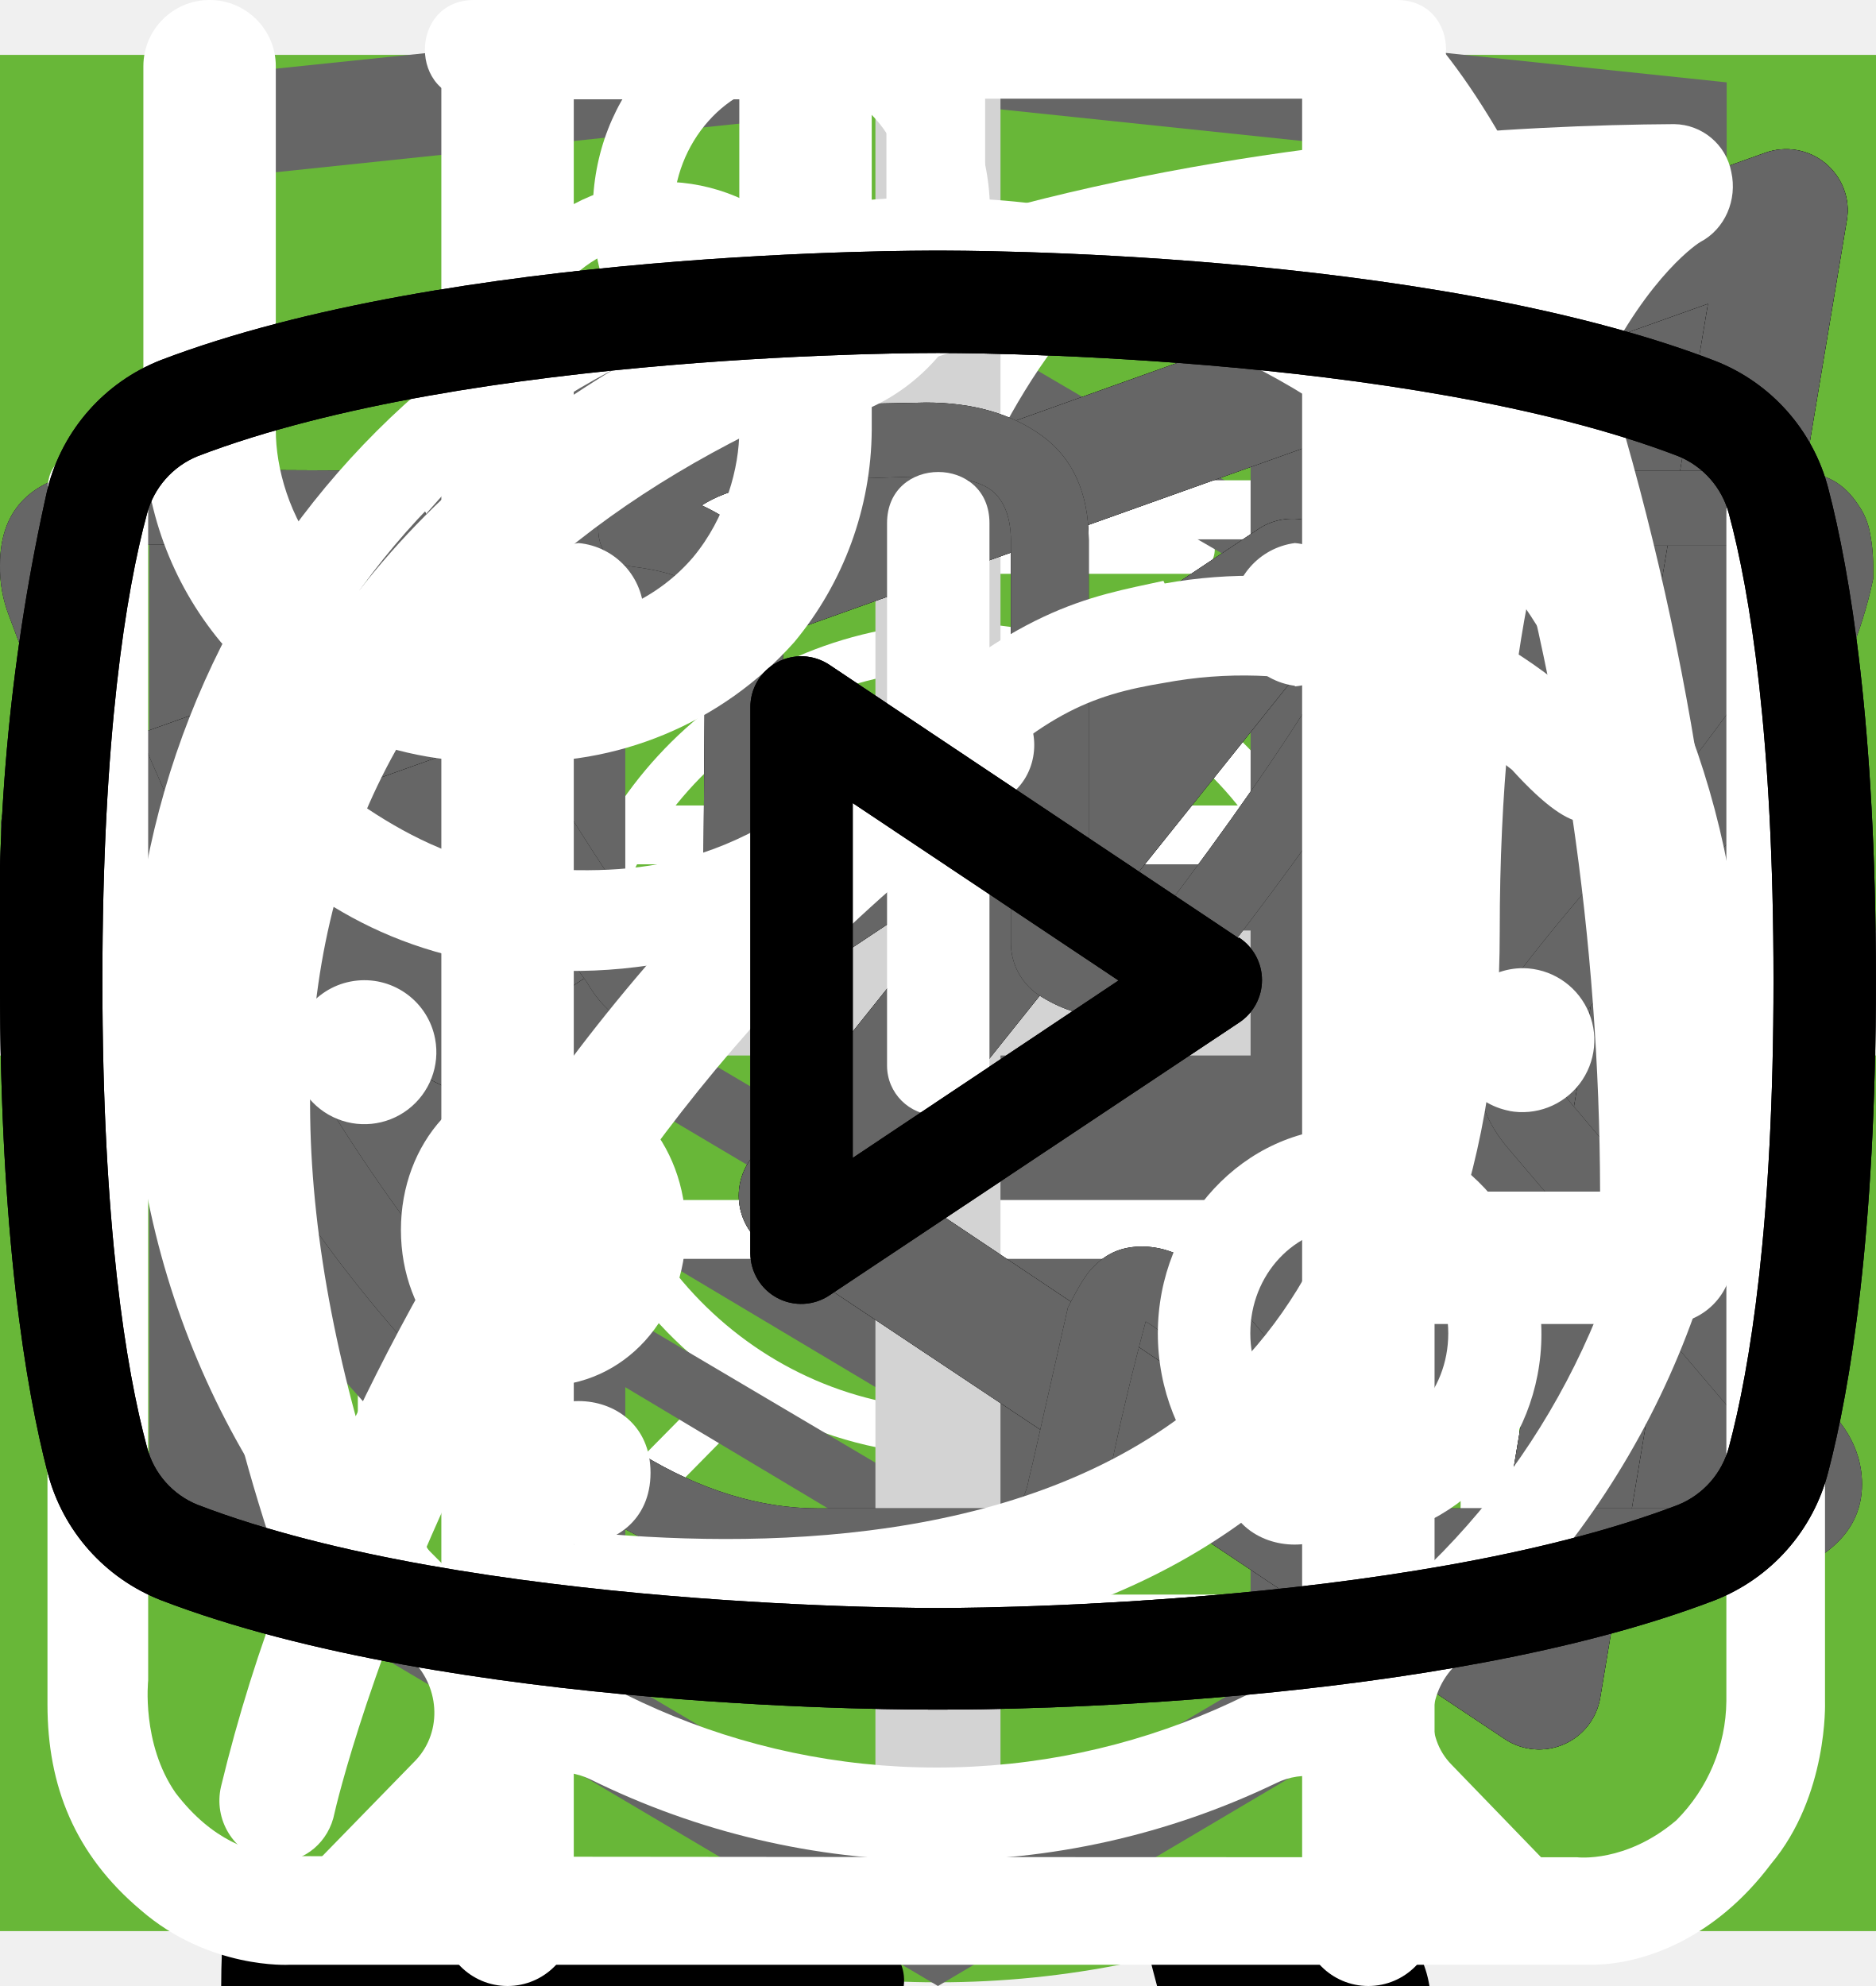
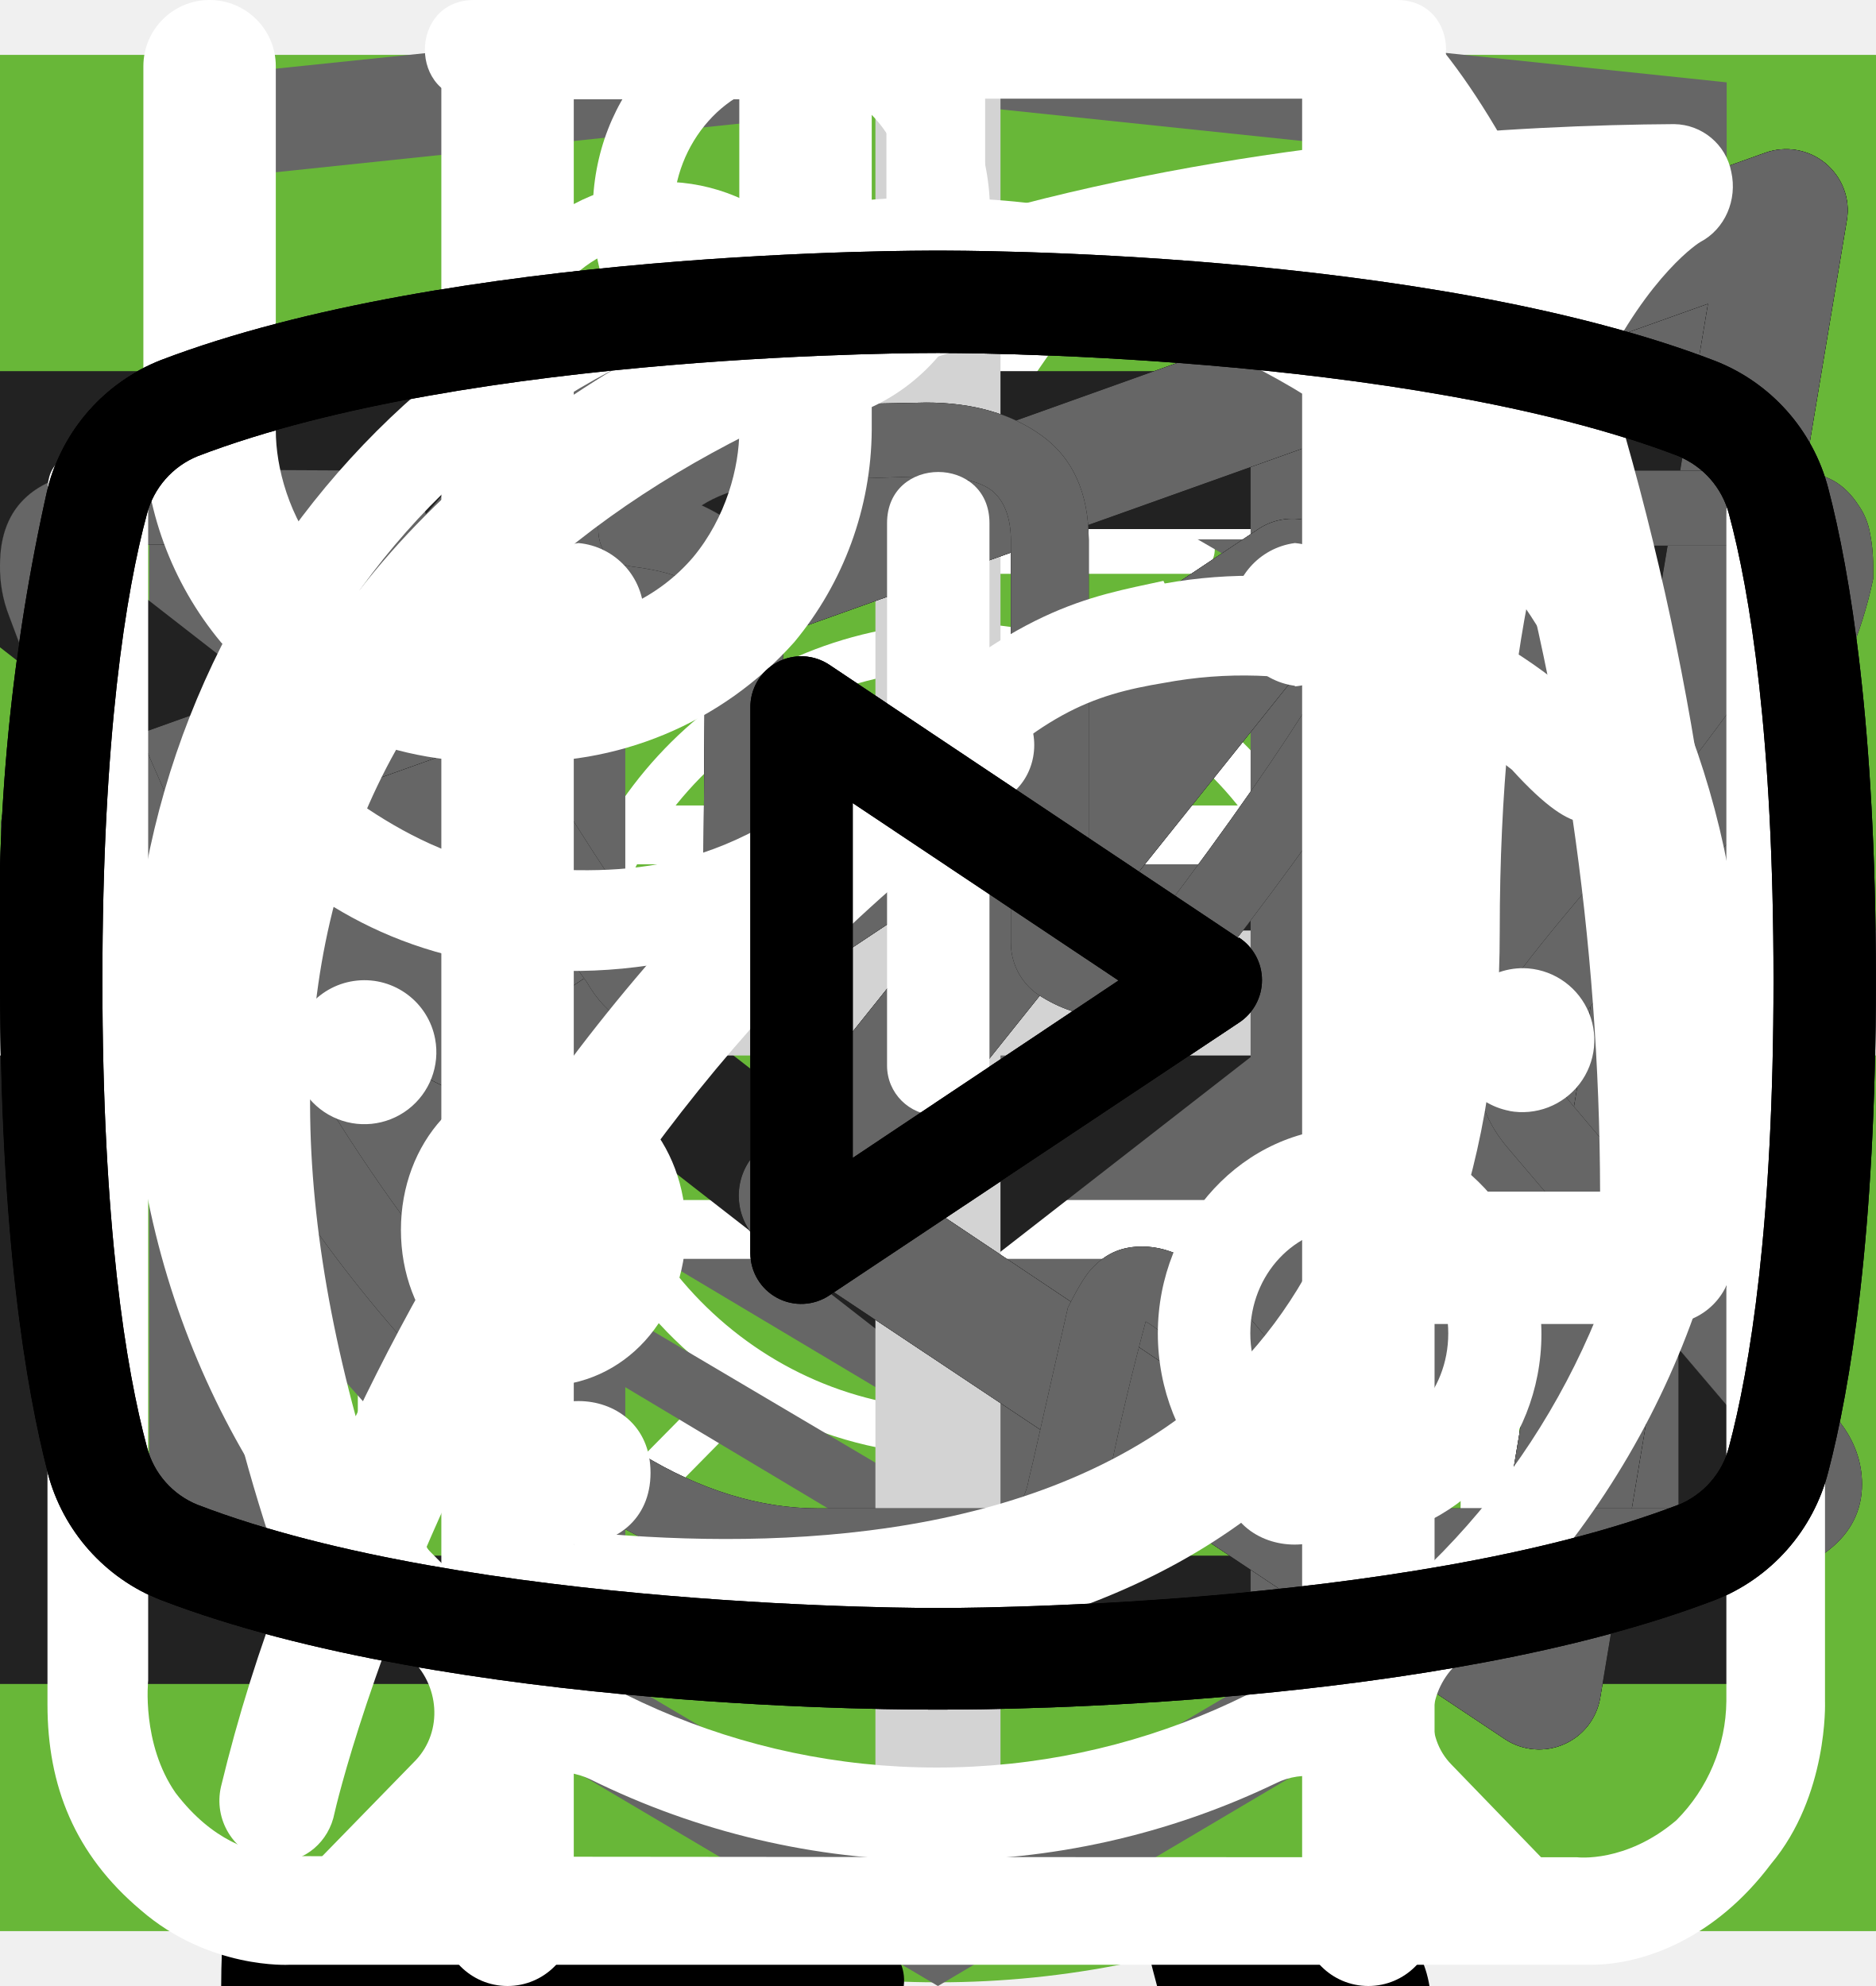
<svg xmlns="http://www.w3.org/2000/svg">
  <style>:root svg:not(:target){display:none}</style>
  <svg viewBox="0 0 32 12" fill="none" id="arrow">
    <path stroke="#000" stroke-width="2" d="M0 6h26" />
    <path d="m32 6-6.75 5.2v-10.4l6.75 5.2Z" fill="#000" />
  </svg>
  <svg viewBox="0 0 268 200" fill="none" id="cat-pro-component">
    <circle cx="134" cy="100" r="100" fill="#68B738" />
    <g clip-path="url(#cat-pro-component_0)">
      <path d="M246.24 55.51a30.4 30.4 0 0 1 9-9.2c2-1.4 3.2-1.4 4.4 1.2 1.6 3.8 3 7.8 1.8 12a4.59 4.59 0 0 0 .8 4.2c1.2 1.6 2.2 3.2 3.2 4.6a12.54 12.54 0 0 1 1.8 12.4 10.86 10.86 0 0 0-.4 6.2c.4 1.98.4 4.02 0 6a7.5 7.5 0 0 1-5.4 6.4 10.42 10.42 0 0 0-6.4 4 2.09 2.09 0 0 1-1.8 1c-2.4.4-8.4-5-8.4-7.4v-1.2c.2-7.2-.2-7.8-6.8-10.8a8.78 8.78 0 0 1-3.6-2.4c-1.2-1.6-2.8-1.4-4.6-.8-1.8.6-2.8 1.8-2.6 3.8.6 4.85.8 9.73.6 14.6.01.56.15 1.1.4 1.6 6.2 9 8.6 19.6 11.6 29.8 2.4 7.8 6.8 12 14.8 12.6 1.28.1 2.55.3 3.8.6a8.32 8.32 0 0 1 6.8 6.4c1.4 4.2.6 5.2-3.6 5.2h-13a6.48 6.48 0 0 1-4.6-1.6 23.39 23.39 0 0 0-6.8-4 14.53 14.53 0 0 1-6.8-5.2 57.16 57.16 0 0 0-8-9c-5.6-5.8-11.6-11.4-16.8-17.4a22.77 22.77 0 0 1-6.4-15.2c0-1.8-.4-2.6-2.4-1.8-.6.38-1.3.6-2 .6-5.6 0-8.4 3.4-10.4 8.4-1.8 4.2-4.2 8.2-6.4 12.4a20.8 20.8 0 0 0-2 8.4c0 4.8 1.2 6.4 5.6 8 2.8 1 5.4 2 6.8 4.8 1.6 3.2 1.2 4-2.2 4.2h-13.6a3.76 3.76 0 0 1-3.8-2.2l-3.6-6a12.1 12.1 0 0 1-1.4-10.8c.86-3.47.93-7.1.2-10.6a16.84 16.84 0 0 1 3.4-14c1.2-1.4 1.2-2-.8-2.4a100.17 100.17 0 0 1-23.74-8.25.2.2 0 0 1-.06-.15c-6.4-2.4-7.6-2-9.4 4.6-1.6 5.6-3.2 11.2-4.4 17-1.4 6.4.2 12.4 2.2 18.4.8 2.4 3.2 2.2 5 2.8 4 1.2 7.4 2.8 9 7 1.4 3.2 1.2 3.6-2.2 3.6-3.4 0-6.8-.2-10.4 0-3.04.06-6-.93-8.4-2.8-9.6-6.4-12.4-16.2-13.2-26.8-.4-6.6-4-11.8-8.2-16.8-.8-1-1.6-1.4-2.8-.6a88.63 88.63 0 0 1-13.4 6 53.42 53.42 0 0 0-24.4 17.6 21.26 21.26 0 0 0-4.4 10.2c-.6 3.6.4 5.2 4 6.2s5.4 3 5.8 6.8c.2 1.6-.4 2.4-2 2.4h-16.2a3.3 3.3 0 0 1-2.6-1.6c-2.52-3.1-3.86-7-3.8-11-.1-6.9.5-13.8 1.8-20.6a12.6 12.6 0 0 1 6.8-9.6c11.8-5.6 18-16.2 23.6-27.2 1.2-2.2.2-2.6-1.8-2.4-5.6.78-10.9 2.98-15.4 6.4-5.9 4.3-11.45 9.05-16.6 14.2a33.34 33.34 0 0 1-20.6 9.8c-14.6.8-21.4-7.4-20.8-20.6.13-4.5 1.83-8.81 4.8-12.2a8.5 8.5 0 0 1 9-3c3 .8 3.8 2.4 2.6 5.4-.6 1.2-1.4 2.2-2 3.4a15 15 0 0 0-2 4c-2.2 6 .8 10.2 7 10.8 6.6.6 12-2.2 17-6.2a89.88 89.88 0 0 0 16-16.6 41.58 41.58 0 0 1 28.8-16.2c4.6-.6 8.6-2.6 13-3.8a83.01 83.01 0 0 1 25.4-3.6 26 26 0 0 0 11.6-2.2c9.8-4 20-4 30.2-2 8 1.6 16 3.6 23.8 5.6 4.64.87 9.41.73 14-.4a135.6 135.6 0 0 1 26.8-4c5.92-.28 11.83.88 17.2 3.4 4 1.8 4 1.8 3 5.6Z" fill="#000" />
    </g>
    <defs>
      <clipPath id="cat-pro-component_0">
        <path fill="#fff" transform="translate(0 44)" d="M0 0h268v112h-268z" />
      </clipPath>
    </defs>
  </svg>
  <svg viewBox="0 0 268 112" fill="none" id="cat-pro">
    <g clip-path="url(#cat-pro_0)">
      <path d="M246.24 11.51a30.4 30.4 0 0 1 9-9.2c2-1.4 3.2-1.4 4.4 1.2 1.6 3.8 3 7.8 1.8 12a4.59 4.59 0 0 0 .8 4.2c1.2 1.6 2.2 3.2 3.2 4.6a12.54 12.54 0 0 1 1.8 12.4 10.86 10.86 0 0 0-.4 6.2c.4 1.98.4 4.02 0 6a7.5 7.5 0 0 1-5.4 6.4 10.42 10.42 0 0 0-6.4 4 2.09 2.09 0 0 1-1.8 1c-2.4.4-8.4-5-8.4-7.4v-1.2c.2-7.2-.2-7.8-6.8-10.8a8.78 8.78 0 0 1-3.6-2.4c-1.2-1.6-2.8-1.4-4.6-.8-1.8.6-2.8 1.8-2.6 3.8.6 4.85.8 9.73.6 14.6.01.56.15 1.1.4 1.6 6.2 9 8.6 19.6 11.6 29.8 2.4 7.8 6.8 12 14.8 12.6 1.28.1 2.55.3 3.8.6a8.32 8.32 0 0 1 6.8 6.4c1.4 4.2.6 5.2-3.6 5.2h-13a6.48 6.48 0 0 1-4.6-1.6 23.39 23.39 0 0 0-6.8-4 14.53 14.53 0 0 1-6.8-5.2 57.17 57.17 0 0 0-8-9c-5.6-5.8-11.6-11.4-16.8-17.4a22.77 22.77 0 0 1-6.4-15.2c0-1.8-.4-2.6-2.4-1.8-.6.38-1.3.6-2 .6-5.6 0-8.4 3.4-10.4 8.4-1.8 4.2-4.2 8.2-6.4 12.4a20.8 20.8 0 0 0-2 8.4c0 4.8 1.2 6.4 5.6 8 2.8 1 5.4 2 6.8 4.8 1.6 3.2 1.2 4-2.2 4.2h-13.6a3.76 3.76 0 0 1-3.8-2.2l-3.6-6a12.1 12.1 0 0 1-1.4-10.8c.86-3.47.93-7.1.2-10.6a16.84 16.84 0 0 1 3.4-14c1.2-1.4 1.2-2-.8-2.4a100.13 100.13 0 0 1-23.74-8.25.2.2 0 0 1-.06-.15c-6.4-2.4-7.6-2-9.4 4.6-1.6 5.6-3.2 11.2-4.4 17-1.4 6.4.2 12.4 2.2 18.4.8 2.4 3.2 2.2 5 2.8 4 1.2 7.4 2.8 9 7 1.4 3.2 1.2 3.6-2.2 3.6-3.4 0-6.8-.2-10.4 0-3.04.06-6-.93-8.4-2.8-9.6-6.4-12.4-16.2-13.2-26.8-.4-6.6-4-11.8-8.2-16.8-.8-1-1.6-1.4-2.8-.6a88.62 88.62 0 0 1-13.4 6 53.42 53.42 0 0 0-24.4 17.6 21.26 21.26 0 0 0-4.4 10.2c-.6 3.6.4 5.2 4 6.2s5.4 3 5.8 6.8c.2 1.6-.4 2.4-2 2.4h-16.2a3.3 3.3 0 0 1-2.6-1.6c-2.52-3.1-3.86-7-3.8-11-.1-6.9.5-13.8 1.8-20.6a12.6 12.6 0 0 1 6.8-9.6c11.8-5.6 18-16.2 23.6-27.2 1.2-2.2.2-2.6-1.8-2.4-5.6.78-10.9 2.98-15.4 6.4-5.9 4.3-11.45 9.05-16.6 14.2a33.34 33.34 0 0 1-20.6 9.8c-14.6.8-21.4-7.4-20.8-20.6.13-4.5 1.83-8.81 4.8-12.2a8.5 8.5 0 0 1 9-3c3 .8 3.8 2.4 2.6 5.4-.6 1.2-1.4 2.2-2 3.4a15 15 0 0 0-2 4c-2.2 6 .8 10.2 7 10.8 6.6.6 12-2.2 17-6.2a89.88 89.88 0 0 0 16-16.6 41.58 41.58 0 0 1 28.8-16.2c4.6-.6 8.6-2.6 13-3.8a83.01 83.01 0 0 1 25.4-3.6 26 26 0 0 0 11.6-2.2c9.8-4 20-4 30.2-2 8 1.6 16 3.6 23.8 5.6 4.64.87 9.41.73 14-.4a135.6 135.6 0 0 1 26.8-4c5.92-.28 11.83.88 17.2 3.4 4 1.8 4 1.8 3 5.6Z" fill="#000" />
    </g>
    <defs>
      <clipPath id="cat-pro_0">
        <path fill="#fff" d="M0 0h268v112h-268z" />
      </clipPath>
    </defs>
  </svg>
  <svg viewBox="0 0 200 211" fill="none" id="cat-slim-component">
    <circle cx="100" cy="111" r="100" fill="#68B738" />
    <g clip-path="url(#cat-slim-component_0)">
      <path d="M139.68 0h-.76a7 7 0 0 0-2.92 3.18c-1.13 2.16-2 4.45-2.58 6.82a3.26 3.26 0 0 1-2.96 2.68 14.67 14.67 0 0 0-10.46 7.56 54.62 54.62 0 0 0-3.7 8c-2.84 7.36-5.02 14.96-7.7 22.38-1.26 3.38-1.32 3.38-5.12 3.38-4.54 0-4.22-.7-4.28 4.3 0 1.58.48 2.38 2.16 2.3.52 0 1.3-.26 1.5.42.2.68-.48.98-.88 1.38a18 18 0 0 1-8.66 4.88c-3.8 1.02-7.68 1.82-11.38 3.06-9.5 3.18-18.28 7.62-25.12 15.14a56 56 0 0 0-9.48 15.68c-7.34 17.28-10.9 35.48-13.66 53.86a375.77 375.77 0 0 0-2.92 26c-.36 4.28-.76 8.62-.76 12.98h66.66a4.36 4.36 0 0 0-.46-2.56 10 10 0 0 0-7.66-6.14c-1.4-.32-1.56-.74-.7-1.84a20.7 20.7 0 0 0 3.18-6.2c3.26-9.62 4.52-19.66 6.1-29.6a60 60 0 0 1 6.88-21.66 43.21 43.21 0 0 1 11.18-12.74c1.66-1.26 1.72-1.26 2 .88.2 1.42.24 2.88.34 4.32.6 9.45.48 18.93-.36 28.36-.75 7.31-.86 14.67-.3 22 .8 8.5 2.31 16.93 4.54 25.18h26.6a10.82 10.82 0 0 0-8.48-8.88 18 18 0 0 0-7.52.4c-1.2.28-1.7 0-1.8-1.3a112.73 112.73 0 0 1 2-31.64c2.67-12 4.71-24.14 6.12-36.36a35.5 35.5 0 0 1 4.56-14c2.38-4.24 4.46-8.64 6.8-12.9a11.75 11.75 0 0 0 .84-10.38c-.54-1.42-1.06-2.86-1.72-4.22-2-3.9-4-7.76-5.84-11.7-.98-2-.76-2.24 1.42-2.3 3.26 0 3.26 0 3.32-3.28v-1.32c0-1.38-.52-2.14-2-2h-3.04c-1.38 0-1.78-.58-1.44-2a12.48 12.48 0 0 1 10.26-8.86 44 44 0 0 1 13.24.86 2 2 0 0 0 2.5-1.28c.8-2 1.68-4 2.58-6a2 2 0 0 0-.2-2.28c-6.4-8.12-13.34-15.7-22.8-20.56a2.98 2.98 0 0 1-1.76-2.24 39.16 39.16 0 0 0-2.54-8.32 7 7 0 0 0-2.82-3.44Z" fill="#000" />
    </g>
    <defs>
      <clipPath id="cat-slim-component_0">
        <path fill="#fff" transform="translate(30)" d="M0 0h140v194h-140z" />
      </clipPath>
    </defs>
  </svg>
  <svg viewBox="0 0 140 194" fill="none" id="cat-slim">
    <g clip-path="url(#cat-slim_0)">
      <path d="M109.68 0h-.76a7 7 0 0 0-2.92 3.18c-1.13 2.16-2 4.45-2.58 6.82a3.26 3.26 0 0 1-2.96 2.68 14.68 14.68 0 0 0-10.46 7.56 54.62 54.62 0 0 0-3.7 8c-2.84 7.36-5.02 14.96-7.7 22.38-1.26 3.38-1.32 3.38-5.12 3.38-4.54 0-4.22-.7-4.28 4.3 0 1.58.48 2.38 2.16 2.3.52 0 1.3-.26 1.5.42.2.68-.48.98-.88 1.38a18 18 0 0 1-8.66 4.88c-3.8 1.02-7.68 1.82-11.38 3.06-9.5 3.18-18.28 7.62-25.12 15.14a56 56 0 0 0-9.48 15.68c-7.34 17.28-10.9 35.48-13.66 53.86a375.77 375.77 0 0 0-2.92 26c-.36 4.28-.76 8.62-.76 12.98h66.66a4.36 4.36 0 0 0-.46-2.56 10 10 0 0 0-7.66-6.14c-1.4-.32-1.56-.74-.7-1.84a20.7 20.7 0 0 0 3.18-6.2c3.26-9.62 4.52-19.66 6.1-29.6a60 60 0 0 1 6.88-21.66 43.2 43.2 0 0 1 11.18-12.74c1.66-1.26 1.72-1.26 2 .88.2 1.42.24 2.88.34 4.32.6 9.45.48 18.93-.36 28.36-.76 7.31-.86 14.67-.3 22 .8 8.5 2.31 16.93 4.54 25.18h26.6a10.82 10.82 0 0 0-8.48-8.88 18 18 0 0 0-7.52.4c-1.2.28-1.7 0-1.8-1.3a112.7 112.7 0 0 1 2-31.64c2.67-12 4.71-24.14 6.12-36.36a35.5 35.5 0 0 1 4.56-14c2.38-4.24 4.46-8.64 6.8-12.9a11.75 11.75 0 0 0 .84-10.38c-.54-1.42-1.06-2.86-1.72-4.22-2-3.9-4-7.76-5.84-11.7-.98-2-.76-2.24 1.42-2.3 3.26 0 3.26 0 3.32-3.28v-1.32c0-1.38-.52-2.14-2-2h-3.04c-1.38 0-1.78-.58-1.44-2a12.48 12.48 0 0 1 10.26-8.86 44 44 0 0 1 13.24.86 2 2 0 0 0 2.5-1.28c.8-2 1.68-4 2.58-6a2 2 0 0 0-.2-2.28c-6.4-8.12-13.34-15.7-22.8-20.56a2.98 2.98 0 0 1-1.76-2.24 39.16 39.16 0 0 0-2.54-8.32 7 7 0 0 0-2.82-3.44Z" fill="#000" />
    </g>
    <defs>
      <clipPath id="cat-slim_0">
        <path fill="#fff" d="M0 0h140v194h-140z" />
      </clipPath>
    </defs>
  </svg>
  <svg viewBox="0 0 20 20" fill="none" id="cross-close">
    <path transform="matrix(.68659 -.72705 .68659 .72705 2.002 20)" stroke="#000" stroke-width="1.5" d="M0-.75h24.76" />
    <path transform="matrix(.68659 .72705 -.68659 .72705 1 2)" stroke="#000" stroke-width="1.5" d="M0-.75h24.76" />
  </svg>
  <svg viewBox="0 0 40 258" fill="none" id="divider">
    <rect x="18" width="4" height="257.02" rx="2" fill="#666" />
    <rect x="1" y="110" width="38" height="38" rx="19" fill="#fff" />
    <rect x="1" y="110" width="38" height="38" rx="19" stroke="#666" stroke-width="2" />
    <path d="m16 120-8 9 8 9v-18Zm16 9-8-9v18l8-9Z" fill="#666" />
  </svg>
  <svg viewBox="0 0 24 24" fill="none" id="gamburger-btn">
    <path stroke="#000" stroke-width="2" d="M0 3h24m-24 8h24m-24 8h24" />
  </svg>
  <svg viewBox="0 0 24 24" fill="none" id="gamburger">
    <path stroke="#000" stroke-width="2" d="M0 3h24m-24 8h24m-24 8h24" />
  </svg>
  <svg viewBox="0 0 60 60" fill="none" id="group-eat">
    <path fill="#68B738" d="M0 0h60v60h-60z" />
    <path fill-rule="evenodd" clip-rule="evenodd" d="M36.12 15.08a1 1 0 0 1 1.09.21c.9.91 2.1 2.88 3.06 5.92a42.6 42.6 0 0 1 1.73 12.79 1 1 0 0 1-1 1h-3.5v9a1 1 0 1 1-2 0v-28a1 1 0 0 1 .62-.92Zm1.38 17.92h2.5a39.62 39.62 0 0 0-1.64-11.19 22.4 22.4 0 0 0-.86-2.3v13.49Zm-14-18a1 1 0 0 1 1 1v28a1 1 0 1 1-2 0v-28a1 1 0 0 1 1-1Z" fill="#fff" />
    <path fill-rule="evenodd" clip-rule="evenodd" d="M19 15a1 1 0 0 1 1 1v5.5c0 .56.2 1.32.7 1.92.48.56 1.31 1.08 2.8 1.08a1 1 0 1 1 0 2 5.41 5.41 0 0 1-4.33-1.8 5.07 5.07 0 0 1-1.17-3.2v-5.5a1 1 0 0 1 1-1Z" fill="#fff" />
    <path fill-rule="evenodd" clip-rule="evenodd" d="M28 15a1 1 0 0 0-1 1v5.5c0 .56-.2 1.32-.7 1.92-.48.56-1.31 1.08-2.8 1.08a1 1 0 0 0 0 2 5.4 5.4 0 0 0 4.33-1.8 5.07 5.07 0 0 0 1.17-3.2v-5.5a1 1 0 0 0-1-1Z" fill="#fff" />
  </svg>
  <svg viewBox="0 0 60 60" fill="none" id="group-leaf">
    <path fill="#68B738" d="M0 0h60v60h-60z" />
    <g clip-path="url(#group-leaf_0)">
      <path d="M42.84 16.77a.95.95 0 0 0-.9-.77h-.01c-4.94.03-16.95.92-21.8 8.38-2.51 3.88-2.73 8.91-.64 14.96l.07.13a25.93 25.93 0 0 0-1.04 3.32 1 1 0 0 0 .72 1.19l.2.02c.43 0 .81-.32.9-.79.03-.1 2.42-10.37 10.86-16.38.43-.3.55-.92.26-1.38a.9.9 0 0 0-1.3-.28c-4.79 3.4-7.74 8-9.47 11.65-1.24-4.57-.92-8.37.99-11.3 3.74-5.77 12.62-7.16 17.98-7.45-1.15 1.8-2.41 5.1-2.41 10.93 0 3.12-.83 5.52-2.47 7.14-2.62 2.6-6.88 2.83-10 2.58-.51-.04-.96.38-1 .93-.04.55.35 1.03.86 1.07.63.05 1.3.08 1.98.08 3.18 0 6.87-.66 9.43-3.2 2.04-2 3.07-4.9 3.07-8.6 0-9.1 3.22-11.1 3.23-11.1.4-.21.6-.68.5-1.13Z" fill="#fff" />
    </g>
    <defs>
      <clipPath id="group-leaf_0">
        <path fill="#fff" transform="translate(15 14)" d="M0 0h30v32h-30z" />
      </clipPath>
    </defs>
  </svg>
  <svg viewBox="0 0 60 60" fill="none" id="group-prowder">
    <path fill="#68B738" d="M0 0h60v60h-60z" />
    <path d="M28.38 16c-1.64 0-2.9 1.36-2.9 3.08s1.26 3.08 2.9 3.08c1.63 0 2.9-1.36 2.9-3.08s-1.27-3.08-2.9-3.08Zm0 1.18c1 0 1.72.84 1.72 1.9 0 1-.8 1.9-1.73 1.9-1 0-1.72-.84-1.72-1.9 0-1 .78-1.9 1.73-1.9Zm-10.88 23.56c0 1.18.4 2.18 1.36 3 1 .84 2.17.77 2.17.77h19.04c.77 0 1.8-.38 2.62-1.45.85-1 .8-2.36.8-2.36v-17.21c0-.44-.12-.6-.75-.6-.64 0-.69.27-.69.59v17.22c-.02.3-.07 1.08-.74 1.72-.74.62-1.45.54-1.45.54s-18.13 0-19.03-.03a2.14 2.14 0 0 1-1.45-.9c-.51-.73-.41-1.63-.41-1.63v-17.22c0-.46-.24-.64-.73-.64s-.74.18-.74.58v17.62Zm16.31-16.31c-1.09.23-2.17.38-4.26 2.35-2.08 2-3.62 1.9-5.16 1.82-1.54-.1-3.17-1.54-3.45-1.9-.33-.36-.9-.12-1.08.11-.16.24-.16.64.1 1 1.27 1.18 2.45 2.08 4.72 2.26a7.5 7.5 0 0 0 5.89-2.26c1.45-1.45 2.17-1.72 3.26-1.9a6.3 6.3 0 0 1 5.08 1.26c1 1.1 1.26.78 1.54.48.54-.72-.23-1.27-1.1-1.9a7.24 7.24 0 0 0-5.52-1.28l-.02-.04Zm-9.06 7.16c-1.18 0-2.08 1-2.08 2.26 0 1.27.9 2.27 2.08 2.27 1.18 0 2.08-1 2.08-2.27s-.9-2.26-2.08-2.26Zm11.78.78c-1.54 0-2.8 1.36-2.8 2.99 0 1.63 1.26 2.99 2.8 2.99 1.54 0 2.81-1.36 2.81-3 0-1.62-1.27-2.98-2.8-2.98Zm0 1.45c.8 0 1.45.7 1.45 1.54a1.5 1.5 0 0 1-1.45 1.54c-.8 0-1.45-.7-1.45-1.54 0-.86.65-1.54 1.45-1.54Z" fill="#fff" />
  </svg>
  <svg viewBox="0 0 60 60" fill="none" id="group-watch">
    <path fill="#68B738" d="M0 0h60v60h-60z" />
    <path d="M23.12 15c-1.07 0-1.07 1.58 0 1.58h6.67v1.6a13.21 13.21 0 0 0-12.23 13.3c0 4.02 1.75 7.64 4.52 10.07.48.43.54 1.18.1 1.64l-1.53 1.55c-.75.69.36 1.75 1.03 1l2-2.03c.36-.34.88-.43 1.32-.21a12.79 12.79 0 0 0 11.1.06c.43-.21.96-.13 1.3.21l1.95 1.97c.68.64 1.66-.31 1.04-1l-1.45-1.48c-.45-.45-.38-1.2.1-1.63a13.47 13.47 0 0 0 4.62-10.16 13.2 13.2 0 0 0-12.27-13.28v-1.6h6.67c1.06 0 1.06-1.59 0-1.59h-14.94Zm-4.12 16.47c0-6.53 5.2-11.82 11.6-11.82 6.41 0 11.6 5.3 11.6 11.82 0 6.55-5.19 11.85-11.6 11.85-6.4 0-11.6-5.3-11.6-11.85Zm10.8-8.09c0-1.1 1.66-1.1 1.66 0v8.63c0 .23-.09.44-.25.6a.86.86 0 0 1-.6.25.82.82 0 0 1-.57-.23.8.8 0 0 1-.24-.56v-8.69Zm-5 2.62c.31 0 .61-.12.83-.34a1.14 1.14 0 0 0-.82-1.96c-.3.02-.56.16-.75.37a1.14 1.14 0 0 0 .75 1.92Zm11.6 0c.31 0 .6-.12.82-.34a1.14 1.14 0 0 0-.82-1.96 1.14 1.14 0 0 0 0 2.29Zm-10.43 12.59c0 1.53-2.33 1.53-2.33 0s2.33-1.53 2.33 0Zm4.64 3.44a1.18 1.18 0 0 0 1.17-.68 1.14 1.14 0 0 0-.7-1.56 1.17 1.17 0 0 0-1.22.32 1.14 1.14 0 0 0 .75 1.92Zm-8.12-10.39a1.14 1.14 0 0 1-.69 1.17 1.17 1.17 0 0 1-1.57-.7 1.14 1.14 0 0 1 .32-1.2 1.17 1.17 0 0 1 1.94.73Zm17.39 1.15a1.17 1.17 0 0 0 1.17-.68 1.14 1.14 0 0 0-.7-1.55 1.17 1.17 0 0 0-1.22.32 1.14 1.14 0 0 0 .75 1.91Zm-2.32 5.8c0 1.53-2.32 1.53-2.32 0s2.32-1.53 2.32 0Z" fill="#fff" />
  </svg>
  <svg viewBox="0 0 27 34" fill="none" id="htmlacademy">
    <path d="m13.64.02-.14-.02-13.5 1.4v24.61l13.5 7.99 13.5-7.99v-24.6l-13.36-1.4Zm11.6 25-11.74 6.94-11.73-6.94v-10.1l11.68 6.93.02 1.25-8.02-4.75v1.23l8.04 4.8.02 1.3-8.05-4.76v1.22l8.04 4.81 8.12-4.83v-5.21l3.62-2.15v10.26Zm0-11.57-3.23 1.88-1.48.88-7.06-4.19-.01 1.23 6.04 3.57-.06.03-.13.07-.86.5-4.98-2.95-.01 1.22 3.93 2.33-.93.61-.02.01-2.97-1.74-.01 1.23 1.94 1.13-1.98 1.19-11.62-6.87 11.63-6.96 11.8 6.83Zm0-1.22-11.8-6.92-11.67 6.91v-9.23l11.73-1.23 11.73 1.23v9.24Z" fill="#666" />
  </svg>
  <svg viewBox="0 0 80 83" fill="none" id="icon_gift">
    <path d="M65.66 36.01h-51.27a3.27 3.27 0 0 1-3.26-3.27v-9.83c0-1.8 1.46-3.28 3.26-3.28h51.27c1.8 0 3.26 1.47 3.26 3.28v9.83c0 1.8-1.46 3.27-3.26 3.27Zm-51.27-13.86a.78.78 0 0 0-.76.76v9.83c0 .42.34.76.76.76h51.27c.42 0 .76-.34.76-.76v-9.83a.77.77 0 0 0-.76-.76h-51.27Z" fill="#fff" />
    <path d="M58.5 69.67h-36.96a6.3 6.3 0 0 1-6.28-6.32v-28.6a1.25 1.25 0 1 1 2.5.01v28.6a3.8 3.8 0 0 0 3.78 3.8h36.97a3.8 3.8 0 0 0 3.78-3.8v-28.6a1.25 1.25 0 1 1 2.5 0v28.6a6.3 6.3 0 0 1-6.28 6.3Z" fill="#fff" />
    <path d="M40.02 69.67c-.69 0-1.25-.57-1.25-1.26v-33.65a1.25 1.25 0 1 1 2.5 0v33.65c0 .7-.56 1.26-1.25 1.26Zm-15.6-47.53a8.15 8.15 0 0 1-3.25-11 8.06 8.06 0 0 1 10.94-3.27c5.96 3.25 9.18 12.3 9.31 12.7l-2.36.82c-.03-.08-3.03-8.53-8.14-11.3a5.56 5.56 0 0 0-7.55 2.25 5.62 5.62 0 0 0 2.24 7.6l-1.19 2.2Z" fill="#fff" />
    <path d="m55.62 22.14-1.19-2.2a5.58 5.58 0 0 0-5.3-9.85c-5.1 2.77-8.12 11.22-8.15 11.3l-2.36-.83c.14-.38 3.36-9.44 9.32-12.69a8.02 8.02 0 0 1 10.94 3.27 8.1 8.1 0 0 1-3.26 11Zm7.92 30.7h-47.03a1.25 1.25 0 0 1 0-2.51h47.03a1.25 1.25 0 0 1 0 2.51Z" fill="#fff" />
  </svg>
+   <svg viewBox="0 0 19 14" fill="none" id="mail">
+     <path stroke="#222" stroke-width="1.3" d="M.65 6v8m17-8v8m-17.65-.65h18m-18-12h18m-.65 1.83-8.35 6.5-8.35-6.5v-1.53h16.7v1.53Z" />
+   </svg>
  <svg viewBox="0 0 30 30" fill="none" id="plus">
    <path stroke="#D3D3D3" stroke-width="2" d="M15 0v30m15-15h-30" />
  </svg>
  <svg viewBox="0 0 24 18" fill="none" id="sliderarrow">
    <path d="m8 0-8 9 8 9v-18Zm16 9-8-9v18l8-9Z" fill="#666" />
  </svg>
  <svg viewBox="0 0 20 18" fill="currentColor" id="telega-vector">
    <path fill-rule="evenodd" clip-rule="evenodd" d="M19.46.15c.18.15.27.38.23.61l-2.63 15.76a.66.66 0 0 1-1.01.44l-7.88-5.25a.66.66 0 0 1-.15-.96l2.61-3.26-4.36 2.9a.66.66 0 0 1-.65.05l-5.26-2.63a.66.66 0 0 1 .08-1.2l18.38-6.57a.66.66 0 0 1 .64.11Zm-17.13 7.17 3.53 1.77 7.56-5.04a.66.66 0 0 1 .88.96l-4.8 6 6.43 4.3 2.28-13.66-15.88 5.67Z" />
  </svg>
  <svg viewBox="0 0 20 18" id="telegram">
    <path fill-rule="evenodd" clip-rule="evenodd" d="M19.46.15c.18.15.27.38.23.61l-2.63 15.76a.66.66 0 0 1-1.01.44l-7.88-5.25a.66.66 0 0 1-.15-.96l2.61-3.26-4.36 2.9a.66.66 0 0 1-.65.05l-5.26-2.63a.66.66 0 0 1 .08-1.2l18.38-6.57a.66.66 0 0 1 .64.11Zm-17.13 7.17 3.53 1.77 7.56-5.04a.66.66 0 0 1 .88.96l-4.8 6 6.43 4.3 2.28-13.66-15.88 5.67Z" />
  </svg>
  <svg viewBox="0 0 20 18" fill="none" id="vector-telega-mask">
    <path fill-rule="evenodd" clip-rule="evenodd" d="M19.46.15c.18.15.27.38.23.61l-2.63 15.76a.66.66 0 0 1-1.01.44l-7.88-5.25a.66.66 0 0 1-.15-.96l2.61-3.26-4.36 2.9a.66.66 0 0 1-.65.05l-5.26-2.63a.66.66 0 0 1 .08-1.2l18.38-6.57a.66.66 0 0 1 .64.11Zm-17.13 7.17 3.53 1.77 7.56-5.04a.66.66 0 0 1 .88.96l-4.8 6 6.43 4.3 2.28-13.66-15.88 5.67Z" fill="#666" />
  </svg>
  <svg viewBox="0 0 27 17" fill="none" id="vector-vk-mask">
    <path d="M0 2.34c0-.86.52-1.32 1.55-1.38l3.97.02c.26 0 .44.13.53.38.4 1.26.86 2.34 1.37 3.25.5.92 1.17 1.97 1.99 3.16.07.15.18.23.34.23.13 0 .22-.06.3-.18l.07-.28.03-4.35c0-.3-.07-.5-.23-.6-.15-.1-.43-.18-.83-.23-.32-.05-.48-.23-.48-.55 0-.07 0-.12.02-.15.38-1.09 1.44-1.63 3.2-1.63l1.5-.03c.67 0 1.23.16 1.67.48.44.32.67.82.67 1.5v5.72c.12.08.24.12.34.12.27 0 .5-.15.7-.45 1.95-2.58 3-4.31 3.17-5.18a.3.3 0 0 1 .05-.13c.12-.25.33-.47.61-.65.29-.19.53-.31.75-.38a.55.55 0 0 1 .24-.05h4.13l.26.03c.36 0 .63.16.83.47.07.1.12.21.15.33a2.4 2.4 0 0 1 .06.55v.18a6.11 6.11 0 0 1-.94 2.2 23.4 23.4 0 0 1-1.93 2.53c-.79.9-1.27 1.5-1.47 1.78a.93.93 0 0 0-.24.56c0 .13.07.28.21.45l3.9 4.63c.2.26.31.56.31.88 0 .38-.16.7-.48.95-.32.25-.7.4-1.14.43l-.46.02h-4.04c-.02 0-.06 0-.11.02a.86.86 0 0 1-.1.01c-.4 0-.76-.16-1.1-.48-.12-.13-.96-1.12-2.5-2.97a1.39 1.39 0 0 0-.38-.32 38.47 38.47 0 0 0-.53 2.24l-.08.42a1.4 1.4 0 0 1-1.12 1.06l-.37.02h-2.61c-1.48 0-2.95-.63-4.41-1.9a19.3 19.3 0 0 1-3.96-4.95 47.51 47.51 0 0 1-3.28-7.05 1.92 1.92 0 0 1-.13-.73Zm16.01 6.51c-.37 0-.7-.1-1.01-.29a.9.9 0 0 1-.45-.79v-5.78c0-.34-.1-.58-.27-.72-.18-.14-.49-.21-.93-.21l-1.52.05c-.76 0-1.34.12-1.73.37.78.36 1.17.93 1.17 1.71v4.43a1.5 1.5 0 0 1-.53 1.04 1.6 1.6 0 0 1-1.07.42c-.53 0-.94-.24-1.22-.73a26.16 26.16 0 0 1-3.1-5.63l-.23-.66-3.55-.02c-.23 0-.36.01-.38.03-.03.03-.04.1-.04.22 0 .15.01.3.05.48l.56 1.4c1.49 3.64 3.11 6.51 4.86 8.6 1.75 2.1 3.47 3.15 5.16 3.15h2.66c.1 0 .19-.03.24-.09.05-.06.1-.17.13-.34l.06-.25.5-2.21c.15-.3.27-.5.38-.6.2-.2.42-.28.69-.28.43 0 .86.24 1.3.73l2.27 2.71c.14.22.3.33.45.33h4.4c.53 0 .8-.13.8-.38a.47.47 0 0 0-.08-.25l-3.87-4.55c-.3-.35-.45-.73-.45-1.13 0-.4.14-.8.43-1.16.23-.34.68-.9 1.34-1.67.67-.78 1.25-1.51 1.75-2.19.5-.68.82-1.3.98-1.85l.08-.33a.37.37 0 0 1-.02-.16.54.54 0 0 0-.03-.19h-4.18c-.27.1-.48.25-.64.45l-.16.48c-.45 1.16-1.6 2.94-3.5 5.36-.36.33-.8.5-1.3.5Z" fill="#666" />
  </svg>
  <svg viewBox="0 0 24 19" fill="none" id="vector-youtube-mask">
    <path d="m15.85 8.8-5.24-3.5a.65.65 0 0 0-1.01.55v6.98a.65.65 0 0 0 1.01.54l5.24-3.49a.65.65 0 0 0 0-1.09Zm-4.94 2.8v-4.53l3.4 2.27-3.4 2.27Zm12.48-8.56a2.4 2.4 0 0 0-1.45-1.63c-3.72-1.43-9.69-1.41-9.94-1.41s-6.22-.02-9.94 1.4a2.4 2.4 0 0 0-1.45 1.64 25.32 25.32 0 0 0-.61 6.3c0 3.26.33 5.22.61 6.3a2.4 2.4 0 0 0 1.45 1.63c3.72 1.43 9.69 1.4 9.94 1.4h.08c.75 0 6.31-.04 9.86-1.4a2.4 2.4 0 0 0 1.45-1.64c.28-1.07.61-3.03.61-6.3 0-3.25-.33-5.22-.61-6.29Zm-1.27 12.27a1.1 1.1 0 0 1-.65.74c-3.5 1.34-9.4 1.32-9.47 1.32-.07 0-5.98.02-9.47-1.32a1.09 1.09 0 0 1-.65-.74c-.27-1-.57-2.85-.57-5.97 0-3.12.3-4.97.57-5.97a1.1 1.1 0 0 1 .65-.74c3.5-1.34 9.4-1.32 9.47-1.32.07 0 5.98-.02 9.47 1.32a1.1 1.1 0 0 1 .65.74c.27 1 .57 2.85.57 5.97 0 3.12-.3 4.96-.57 5.97Z" fill="#666" />
  </svg>
  <svg viewBox="0 0 27 17" fill="currentColor" id="vk-vector">
    <path d="M0 2.34c0-.86.52-1.32 1.55-1.38l3.97.02c.26 0 .44.13.53.38.4 1.26.86 2.34 1.37 3.25.5.92 1.17 1.97 1.99 3.16.07.15.18.23.34.23.13 0 .22-.06.3-.18l.07-.28.03-4.35c0-.3-.07-.5-.23-.6-.15-.1-.43-.18-.83-.23-.32-.05-.48-.23-.48-.55 0-.07 0-.12.02-.15.38-1.09 1.44-1.63 3.2-1.63l1.5-.03c.67 0 1.23.16 1.67.48.44.32.67.82.67 1.5v5.72c.12.08.24.12.34.12.27 0 .5-.15.7-.45 1.95-2.58 3-4.31 3.17-5.18a.3.3 0 0 1 .05-.13c.12-.25.33-.47.61-.65.29-.19.53-.31.75-.38a.55.55 0 0 1 .24-.05h4.13l.26.03c.36 0 .63.16.83.47.07.1.12.21.15.33a2.4 2.4 0 0 1 .06.55v.18a6.11 6.11 0 0 1-.94 2.2 23.4 23.4 0 0 1-1.93 2.53c-.79.9-1.27 1.5-1.47 1.78a.93.93 0 0 0-.24.56c0 .13.07.28.21.45l3.9 4.63c.2.26.31.56.31.88 0 .38-.16.7-.48.95-.32.25-.7.4-1.14.43l-.46.02h-4.04c-.02 0-.06 0-.11.02a.86.86 0 0 1-.1.01c-.4 0-.76-.16-1.1-.48-.12-.13-.96-1.12-2.5-2.97a1.39 1.39 0 0 0-.38-.32 38.47 38.47 0 0 0-.53 2.24l-.08.42a1.4 1.4 0 0 1-1.12 1.06l-.37.02h-2.61c-1.48 0-2.95-.63-4.41-1.9a19.3 19.3 0 0 1-3.96-4.95 47.51 47.51 0 0 1-3.28-7.05 1.92 1.92 0 0 1-.13-.73Zm16.01 6.51c-.37 0-.7-.1-1.01-.29a.9.9 0 0 1-.45-.79v-5.78c0-.34-.1-.58-.27-.72-.18-.14-.49-.21-.93-.21l-1.52.05c-.76 0-1.34.12-1.73.37.78.36 1.17.93 1.17 1.71v4.43a1.5 1.5 0 0 1-.53 1.04 1.6 1.6 0 0 1-1.07.42c-.53 0-.94-.24-1.22-.73a26.16 26.16 0 0 1-3.1-5.63l-.23-.66-3.55-.02c-.23 0-.36.01-.38.03-.03.03-.04.1-.04.22 0 .15.01.3.05.48l.56 1.4c1.49 3.64 3.11 6.51 4.86 8.6 1.75 2.1 3.47 3.15 5.16 3.15h2.66c.1 0 .19-.03.24-.09.05-.06.1-.17.13-.34l.06-.25.5-2.21c.15-.3.27-.5.38-.6.2-.2.42-.28.69-.28.43 0 .86.24 1.3.73l2.27 2.71c.14.22.3.33.45.33h4.4c.53 0 .8-.13.8-.38a.47.47 0 0 0-.08-.25l-3.87-4.55c-.3-.35-.45-.73-.45-1.13 0-.4.14-.8.43-1.16.23-.34.68-.9 1.34-1.67.67-.78 1.25-1.51 1.75-2.19.5-.68.82-1.3.98-1.85l.08-.33a.37.37 0 0 1-.02-.16.54.54 0 0 0-.03-.19h-4.18c-.27.1-.48.25-.64.45l-.16.48c-.45 1.16-1.6 2.94-3.5 5.36-.36.33-.8.5-1.3.5Z" />
  </svg>
  <svg viewBox="0 0 27 17" fill="none" id="vk">
    <path d="M0 2.34c0-.86.52-1.32 1.55-1.38l3.97.02c.26 0 .44.13.53.38.4 1.26.86 2.34 1.37 3.25.5.92 1.17 1.97 1.99 3.16.07.15.18.23.34.23.13 0 .22-.06.3-.18l.07-.28.03-4.35c0-.3-.07-.5-.23-.6-.15-.1-.43-.18-.83-.23-.32-.05-.48-.23-.48-.55 0-.07 0-.12.02-.15.38-1.09 1.44-1.63 3.2-1.63l1.5-.03c.67 0 1.23.16 1.67.48.44.32.67.82.67 1.5v5.72c.12.08.24.12.34.12.27 0 .5-.15.7-.45 1.95-2.58 3-4.31 3.17-5.18a.3.3 0 0 1 .05-.13c.12-.25.33-.47.61-.65.29-.19.53-.31.75-.38a.55.55 0 0 1 .24-.05h4.13l.26.03c.36 0 .63.16.83.47.07.1.12.21.15.33a2.4 2.4 0 0 1 .06.55v.18a6.11 6.11 0 0 1-.94 2.2 23.4 23.4 0 0 1-1.93 2.53c-.79.9-1.27 1.5-1.47 1.78a.93.93 0 0 0-.24.56c0 .13.07.28.21.45l3.9 4.63c.2.26.31.56.31.88 0 .38-.16.7-.48.95-.32.25-.7.4-1.14.43l-.46.02h-4.04c-.02 0-.06 0-.11.02a.86.86 0 0 1-.1.01c-.4 0-.76-.16-1.1-.48-.12-.13-.96-1.12-2.5-2.97a1.39 1.39 0 0 0-.38-.32 38.47 38.47 0 0 0-.53 2.24l-.08.42a1.4 1.4 0 0 1-1.12 1.06l-.37.02h-2.61c-1.48 0-2.95-.63-4.41-1.9a19.3 19.3 0 0 1-3.96-4.95 47.51 47.51 0 0 1-3.28-7.05 1.92 1.92 0 0 1-.13-.73Zm16.01 6.51c-.37 0-.7-.1-1.01-.29a.9.9 0 0 1-.45-.79v-5.78c0-.34-.1-.58-.27-.72-.18-.14-.49-.21-.93-.21l-1.52.05c-.76 0-1.34.12-1.73.37.78.36 1.17.93 1.17 1.71v4.43a1.5 1.5 0 0 1-.53 1.04 1.6 1.6 0 0 1-1.07.42c-.53 0-.94-.24-1.22-.73a26.16 26.16 0 0 1-3.1-5.63l-.23-.66-3.55-.02c-.23 0-.36.01-.38.03-.03.03-.04.1-.04.22 0 .15.01.3.05.48l.56 1.4c1.49 3.64 3.11 6.51 4.86 8.6 1.75 2.1 3.47 3.15 5.16 3.15h2.66c.1 0 .19-.03.24-.09.05-.06.1-.17.13-.34l.06-.25.5-2.21c.15-.3.27-.5.38-.6.2-.2.42-.28.69-.28.43 0 .86.24 1.3.73l2.27 2.71c.14.22.3.33.45.33h4.4c.53 0 .8-.13.8-.38a.47.47 0 0 0-.08-.25l-3.87-4.55c-.3-.35-.45-.73-.45-1.13 0-.4.14-.8.43-1.16.23-.34.68-.9 1.34-1.67.67-.78 1.25-1.51 1.75-2.19.5-.68.82-1.3.98-1.85l.08-.33a.37.37 0 0 1-.02-.16.54.54 0 0 0-.03-.19h-4.18c-.27.1-.48.25-.64.45l-.16.48c-.45 1.16-1.6 2.94-3.5 5.36-.36.33-.8.5-1.3.5Z" fill="#666" />
  </svg>
  <svg viewBox="0 0 25 30" fill="none" id="work-eat">
    <path fill-rule="evenodd" clip-rule="evenodd" d="M18.62.08a1 1 0 0 1 1.09.21c.9.91 2.1 2.88 3.06 5.92a42.6 42.6 0 0 1 1.73 12.79 1 1 0 0 1-1 1h-3.5v9a1 1 0 1 1-2 0v-28a1 1 0 0 1 .62-.92Zm1.38 17.92h2.5a39.62 39.62 0 0 0-1.64-11.19 22.4 22.4 0 0 0-.86-2.3v13.49Zm-14-18a1 1 0 0 1 1 1v28a1 1 0 1 1-2 0v-28a1 1 0 0 1 1-1Z" fill="#fff" />
    <path fill-rule="evenodd" clip-rule="evenodd" d="M1.5 0a1 1 0 0 1 1 1v5.5c0 .56.2 1.32.7 1.92.48.56 1.31 1.08 2.8 1.08a1 1 0 1 1 0 2 5.41 5.41 0 0 1-4.33-1.8 5.07 5.07 0 0 1-1.17-3.2v-5.5a1 1 0 0 1 1-1Z" fill="#fff" />
    <path fill-rule="evenodd" clip-rule="evenodd" d="M10.5 0a1 1 0 0 0-1 1v5.5c0 .56-.2 1.32-.7 1.92-.48.56-1.31 1.08-2.8 1.08a1 1 0 0 0 0 2 5.4 5.4 0 0 0 4.33-1.8 5.07 5.07 0 0 0 1.17-3.2v-5.5a1 1 0 0 0-1-1Z" fill="#fff" />
  </svg>
  <svg viewBox="0 0 30 32" fill="none" id="work-leaf">
    <g clip-path="url(#work-leaf_0)">
      <path d="M27.78 2.77a.95.95 0 0 0-.92-.77c-4.94.03-16.95.92-21.8 8.38-2.51 3.88-2.73 8.91-.64 14.96l.07.13a25.93 25.93 0 0 0-1.04 3.32 1 1 0 0 0 .72 1.19l.2.02c.43 0 .82-.32.91-.79.02-.1 2.4-10.37 10.85-16.38.44-.3.55-.93.26-1.38a.9.9 0 0 0-1.3-.28c-4.78 3.4-7.73 8-9.47 11.65-1.24-4.57-.91-8.37.99-11.3 3.74-5.76 12.62-7.15 17.98-7.45-1.15 1.8-2.41 5.1-2.41 10.93 0 3.12-.83 5.52-2.47 7.14-2.62 2.6-6.88 2.83-10 2.58-.5-.04-.96.38-1 .93a.98.98 0 0 0 .87 1.07c.62.05 1.28.08 1.98.08 3.17 0 6.87-.66 9.43-3.2 2.03-2 3.06-4.9 3.06-8.6 0-9.1 3.22-11.1 3.23-11.1.4-.21.6-.68.5-1.13Z" fill="#fff" />
    </g>
    <defs>
      <clipPath id="work-leaf_0">
        <path fill="#fff" d="M0 0h30v32h-30z" />
      </clipPath>
    </defs>
  </svg>
  <svg viewBox="0 0 26 29" fill="none" id="work-powder">
    <path d="M10.86 0c-1.63 0-2.9 1.37-2.9 3.1s1.27 3.1 2.9 3.1 2.9-1.37 2.9-3.1-1.27-3.1-2.9-3.1Zm0 1.19c1 0 1.72.84 1.72 1.91 0 1-.79 1.91-1.72 1.91-1 0-1.72-.84-1.72-1.91 0-1 .78-1.91 1.72-1.91Zm-10.86 23.7c0 1.19.4 2.19 1.36 3 1 .87 2.17.8 2.17.8h19c.78 0 1.82-.39 2.63-1.47.84-1 .79-2.37.79-2.37v-17.32c0-.44-.11-.6-.74-.6-.64 0-.7.27-.7.6v17.31a2.5 2.5 0 0 1-.73 1.74c-.74.63-1.45.54-1.45.54s-18.1 0-19-.02c-.35-.07-.91-.2-1.46-.92-.5-.72-.4-1.64-.4-1.64v-17.32c0-.46-.24-.64-.73-.64s-.74.18-.74.59v17.72Zm16.3-16.41c-1.1.24-2.18.38-4.26 2.37-2.08 2-3.62 1.91-5.16 1.82-1.54-.09-3.17-1.55-3.44-1.91-.34-.36-.9-.12-1.09.12-.15.23-.15.64.11 1 1.27 1.18 2.45 2.1 4.7 2.28a7.45 7.45 0 0 0 5.9-2.28c1.44-1.46 2.16-1.73 3.25-1.91a6.27 6.27 0 0 1 5.07 1.27c1 1.1 1.26.79 1.54.48.54-.72-.23-1.28-1.09-1.92a7.19 7.19 0 0 0-5.52-1.28l-.02-.04Zm-9.06 7.2c-1.18 0-2.08 1-2.08 2.28 0 1.28.9 2.28 2.08 2.28 1.18 0 2.08-1 2.08-2.28 0-1.28-.9-2.28-2.08-2.28Zm11.77.79c-1.54 0-2.8 1.36-2.8 3 0 1.65 1.26 3.01 2.8 3.01 1.54 0 2.8-1.36 2.8-3 0-1.65-1.26-3.01-2.8-3.01Zm0 1.45c.8 0 1.44.7 1.44 1.55 0 .87-.65 1.55-1.44 1.55-.8 0-1.45-.7-1.45-1.55 0-.86.65-1.55 1.45-1.55Z" fill="#fff" />
  </svg>
  <svg viewBox="0 0 26 32" fill="none" id="work-watch">
    <path d="M5.53 0c-1.06 0-1.06 1.6 0 1.6h6.64v1.6c-6.8.44-12.17 6.27-12.17 13.38 0 4.04 1.74 7.68 4.49 10.13.48.43.54 1.18.1 1.65l-1.52 1.56c-.75.7.36 1.76 1.03 1l2-2.04c.34-.34.86-.42 1.3-.21a12.6 12.6 0 0 0 11.05.06c.42-.21.96-.13 1.3.21l1.93 1.99c.68.64 1.65-.32 1.04-1l-1.45-1.5c-.44-.45-.38-1.2.11-1.64a13.54 13.54 0 0 0 4.59-10.22c0-7.11-5.4-12.95-12.21-13.36v-1.62h6.63c1.06 0 1.06-1.59 0-1.59h-14.86Zm-4.1 16.57c0-6.57 5.17-11.89 11.55-11.89 6.37 0 11.54 5.32 11.54 11.9s-5.17 11.9-11.54 11.9c-6.37 0-11.55-5.32-11.55-11.9Zm10.75-8.14c0-1.1 1.65-1.1 1.65 0v8.69a.85.85 0 0 1-.85.85.8.8 0 0 1-.8-.8v-8.74Zm-4.97 2.63a1.16 1.16 0 0 0 0-2.31 1.16 1.16 0 0 0 0 2.3v.01Zm11.54 0a1.16 1.16 0 0 0 0-2.31 1.16 1.16 0 0 0 0 2.3v.01Zm-10.38 12.67c0 1.54-2.32 1.54-2.32 0s2.32-1.54 2.32 0Zm4.61 3.46a1.16 1.16 0 1 0 .22-2.3 1.16 1.16 0 0 0-.22 2.3Zm-8.08-10.45a1.16 1.16 0 1 1-2.3.23 1.16 1.16 0 0 1 2.3-.23Zm17.3 1.16a1.16 1.16 0 1 0 .23-2.3 1.16 1.16 0 0 0-.22 2.3Zm-2.3 5.84c0 1.53-2.31 1.53-2.31 0 0-1.55 2.31-1.55 2.31 0Z" fill="#fff" />
  </svg>
  <svg viewBox="0 0 24 19" fill="currentColor" id="youtube-vector">
    <path d="m15.85 8.8-5.24-3.5a.65.65 0 0 0-1.01.55v6.98a.65.65 0 0 0 1.01.54l5.24-3.49a.65.65 0 0 0 0-1.09Zm-4.94 2.8v-4.53l3.4 2.27-3.4 2.27Zm12.48-8.56a2.4 2.4 0 0 0-1.45-1.63c-3.72-1.43-9.69-1.41-9.94-1.41s-6.22-.02-9.94 1.4a2.4 2.4 0 0 0-1.45 1.64 25.32 25.32 0 0 0-.61 6.3c0 3.26.33 5.22.61 6.3a2.4 2.4 0 0 0 1.45 1.63c3.72 1.43 9.69 1.4 9.94 1.4h.08c.75 0 6.31-.04 9.86-1.4a2.4 2.4 0 0 0 1.45-1.64c.28-1.07.61-3.03.61-6.3 0-3.25-.33-5.22-.61-6.29Zm-1.27 12.27a1.1 1.1 0 0 1-.65.74c-3.5 1.34-9.4 1.32-9.47 1.32-.07 0-5.98.02-9.47-1.32a1.09 1.09 0 0 1-.65-.74c-.27-1-.57-2.85-.57-5.97 0-3.12.3-4.97.57-5.97a1.1 1.1 0 0 1 .65-.74c3.5-1.34 9.4-1.32 9.47-1.32.07 0 5.98-.02 9.47 1.32a1.1 1.1 0 0 1 .65.74c.27 1 .57 2.85.57 5.97 0 3.12-.3 4.96-.57 5.97Z" />
  </svg>
  <svg viewBox="0 0 24 19" id="youtube">
    <path d="m15.85 8.8-5.24-3.5a.65.65 0 0 0-1.01.55v6.98a.65.65 0 0 0 1.01.54l5.24-3.49a.65.65 0 0 0 0-1.09Zm-4.94 2.8v-4.53l3.4 2.27-3.4 2.27Zm12.48-8.56a2.4 2.4 0 0 0-1.45-1.63c-3.72-1.43-9.69-1.41-9.94-1.41s-6.22-.02-9.94 1.4a2.4 2.4 0 0 0-1.45 1.64 25.32 25.32 0 0 0-.61 6.3c0 3.26.33 5.22.61 6.3a2.4 2.4 0 0 0 1.45 1.63c3.72 1.43 9.69 1.4 9.94 1.4h.08c.75 0 6.31-.04 9.86-1.4a2.4 2.4 0 0 0 1.45-1.64c.28-1.07.61-3.03.61-6.3 0-3.25-.33-5.22-.61-6.29Zm-1.27 12.27a1.1 1.1 0 0 1-.65.74c-3.5 1.34-9.4 1.32-9.47 1.32-.07 0-5.98.02-9.47-1.32a1.09 1.09 0 0 1-.65-.74c-.27-1-.57-2.85-.57-5.97 0-3.12.3-4.97.57-5.97a1.1 1.1 0 0 1 .65-.74c3.5-1.34 9.4-1.32 9.47-1.32.07 0 5.98-.02 9.47 1.32a1.1 1.1 0 0 1 .65.74c.27 1 .57 2.85.57 5.97 0 3.12-.3 4.96-.57 5.97Z" />
  </svg>
</svg>
